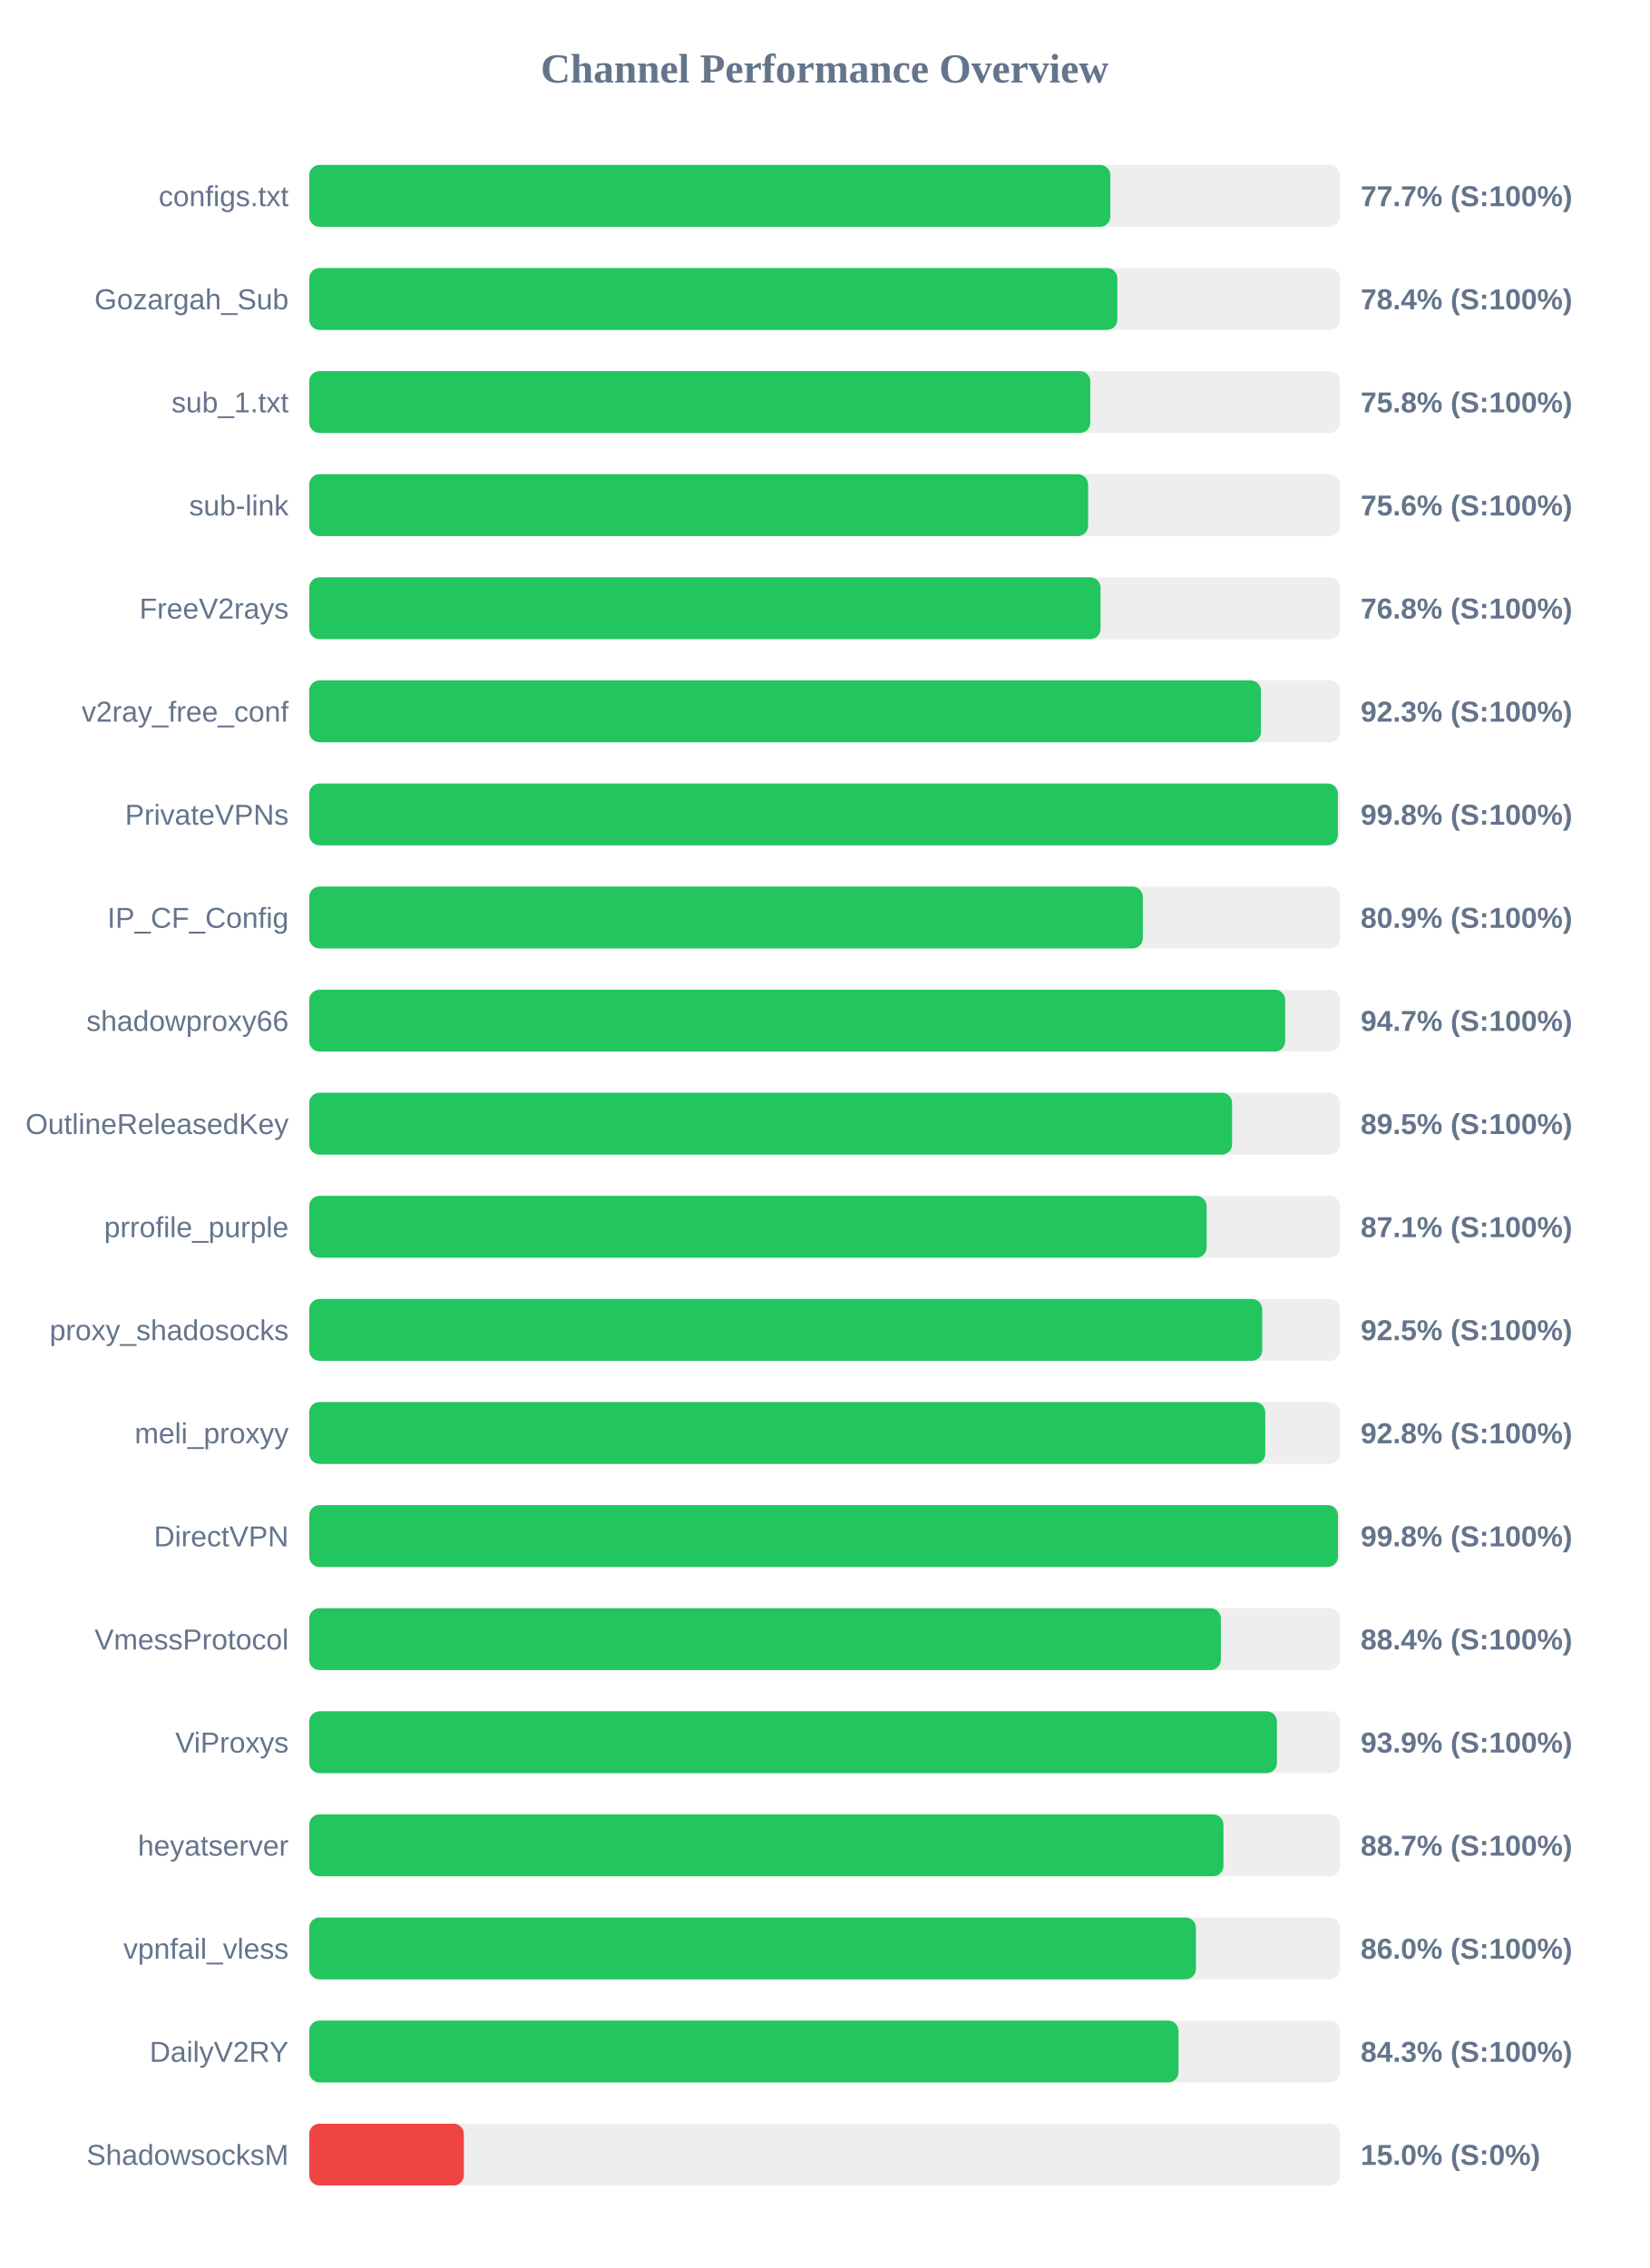
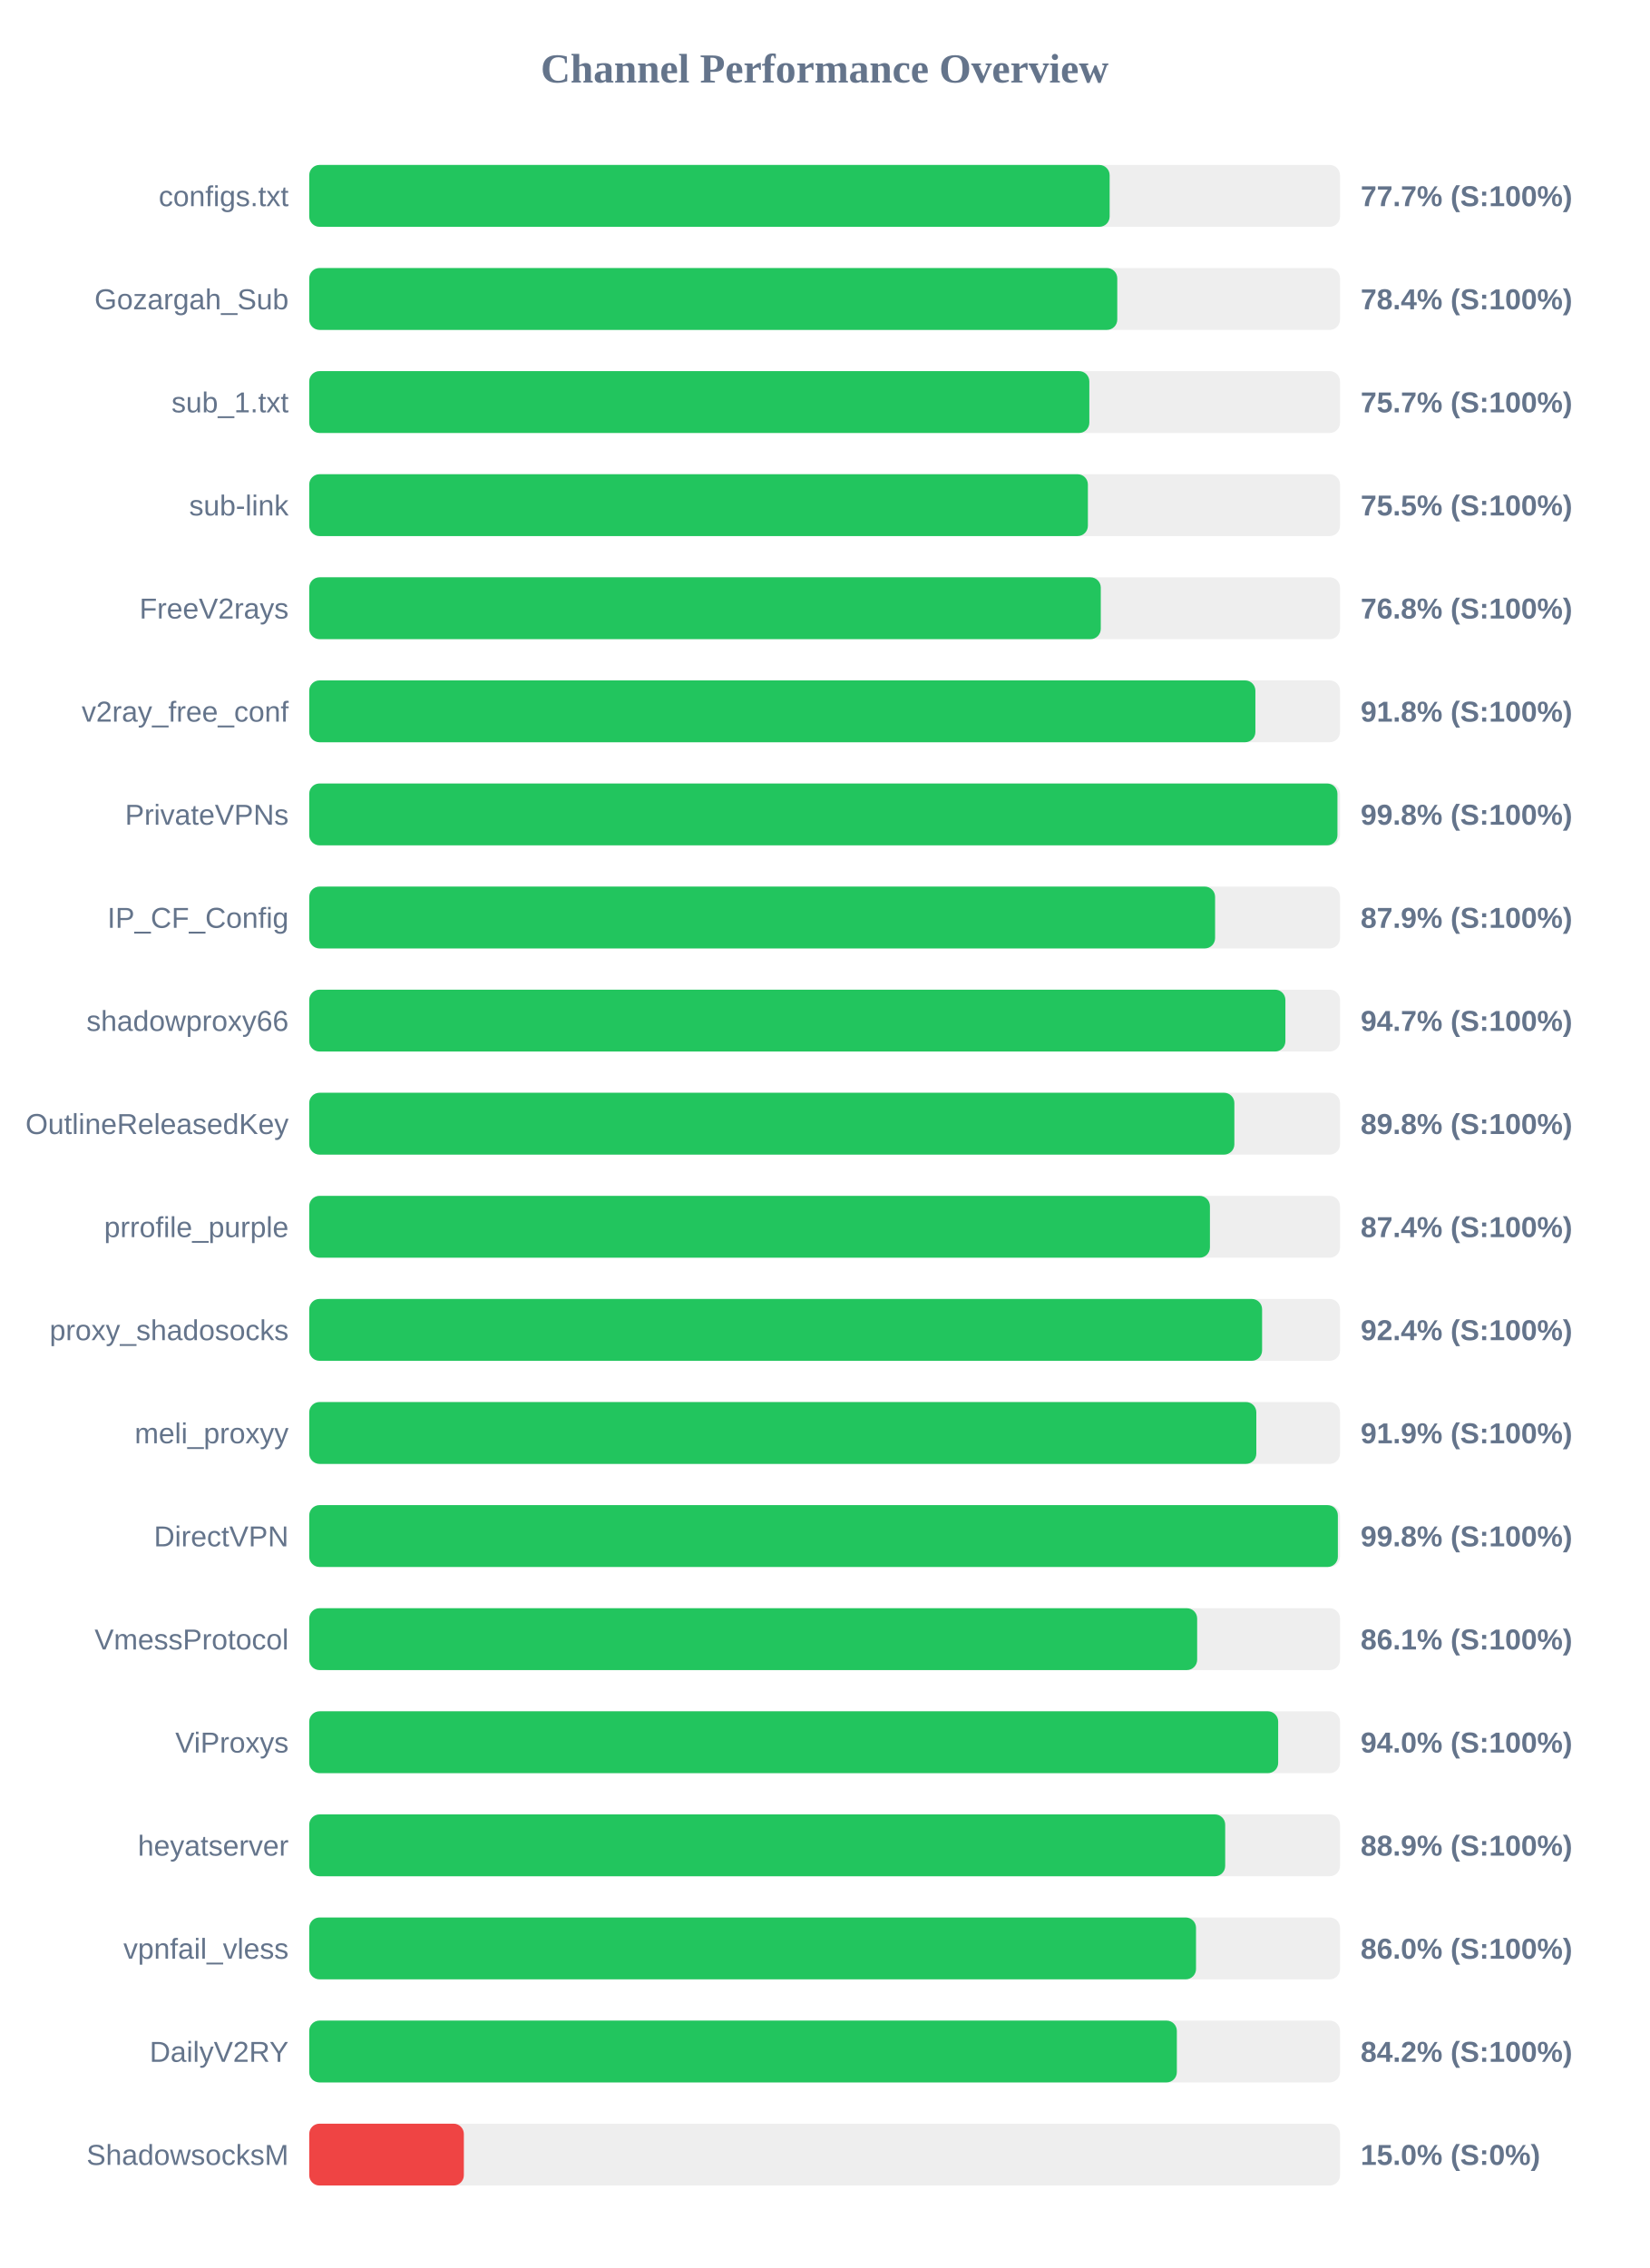
<svg xmlns="http://www.w3.org/2000/svg" width="800" height="1100" version="1.1">
  <style>
        .row { font: 14px Arial; fill: #64748b; }
        .score { font: bold 14px Arial; fill: #64748b; }
    </style>
  <text x="400" y="40" text-anchor="middle" font-size="20px" font-weight="bold" fill="#64748b">Channel Performance Overview</text>
  <rect x="150" y="80" width="500" height="30" fill="#eee" rx="5" />
-   <rect x="150" y="80" width="388.6" height="30" fill="#22c55e" rx="5" />
+   <rect x="150" y="80" width="388.25" height="30" fill="#22c55e" rx="5" />
  <text x="140" y="100" text-anchor="end" class="row">configs.txt</text>
  <text x="660" y="100" text-anchor="start" class="score">77.7% (S:100%)</text>
  <rect x="150" y="130" width="500" height="30" fill="#eee" rx="5" />
-   <rect x="150" y="130" width="392.0" height="30" fill="#22c55e" rx="5" />
+   <rect x="150" y="130" width="391.95" height="30" fill="#22c55e" rx="5" />
  <text x="140" y="150" text-anchor="end" class="row">Gozargah_Sub</text>
  <text x="660" y="150" text-anchor="start" class="score">78.4% (S:100%)</text>
  <rect x="150" y="180" width="500" height="30" fill="#eee" rx="5" />
-   <rect x="150" y="180" width="378.85" height="30" fill="#22c55e" rx="5" />
+   <rect x="150" y="180" width="378.4" height="30" fill="#22c55e" rx="5" />
  <text x="140" y="200" text-anchor="end" class="row">sub_1.txt</text>
-   <text x="660" y="200" text-anchor="start" class="score">75.8% (S:100%)</text>
+   <text x="660" y="200" text-anchor="start" class="score">75.7% (S:100%)</text>
  <rect x="150" y="230" width="500" height="30" fill="#eee" rx="5" />
-   <rect x="150" y="230" width="377.8" height="30" fill="#22c55e" rx="5" />
+   <rect x="150" y="230" width="377.7" height="30" fill="#22c55e" rx="5" />
  <text x="140" y="250" text-anchor="end" class="row">sub-link</text>
-   <text x="660" y="250" text-anchor="start" class="score">75.6% (S:100%)</text>
+   <text x="660" y="250" text-anchor="start" class="score">75.5% (S:100%)</text>
  <rect x="150" y="280" width="500" height="30" fill="#eee" rx="5" />
-   <rect x="150" y="280" width="383.85" height="30" fill="#22c55e" rx="5" />
+   <rect x="150" y="280" width="383.95" height="30" fill="#22c55e" rx="5" />
  <text x="140" y="300" text-anchor="end" class="row">FreeV2rays</text>
  <text x="660" y="300" text-anchor="start" class="score">76.8% (S:100%)</text>
  <rect x="150" y="330" width="500" height="30" fill="#eee" rx="5" />
-   <rect x="150" y="330" width="461.65" height="30" fill="#22c55e" rx="5" />
+   <rect x="150" y="330" width="458.95" height="30" fill="#22c55e" rx="5" />
  <text x="140" y="350" text-anchor="end" class="row">v2ray_free_conf</text>
-   <text x="660" y="350" text-anchor="start" class="score">92.3% (S:100%)</text>
+   <text x="660" y="350" text-anchor="start" class="score">91.8% (S:100%)</text>
  <rect x="150" y="380" width="500" height="30" fill="#eee" rx="5" />
-   <rect x="150" y="380" width="498.95" height="30" fill="#22c55e" rx="5" />
+   <rect x="150" y="380" width="498.75" height="30" fill="#22c55e" rx="5" />
  <text x="140" y="400" text-anchor="end" class="row">PrivateVPNs</text>
  <text x="660" y="400" text-anchor="start" class="score">99.8% (S:100%)</text>
  <rect x="150" y="430" width="500" height="30" fill="#eee" rx="5" />
-   <rect x="150" y="430" width="404.35" height="30" fill="#22c55e" rx="5" />
+   <rect x="150" y="430" width="439.4" height="30" fill="#22c55e" rx="5" />
  <text x="140" y="450" text-anchor="end" class="row">IP_CF_Config</text>
-   <text x="660" y="450" text-anchor="start" class="score">80.9% (S:100%)</text>
+   <text x="660" y="450" text-anchor="start" class="score">87.9% (S:100%)</text>
  <rect x="150" y="480" width="500" height="30" fill="#eee" rx="5" />
-   <rect x="150" y="480" width="473.4" height="30" fill="#22c55e" rx="5" />
+   <rect x="150" y="480" width="473.5" height="30" fill="#22c55e" rx="5" />
  <text x="140" y="500" text-anchor="end" class="row">shadowproxy66</text>
  <text x="660" y="500" text-anchor="start" class="score">94.7% (S:100%)</text>
  <rect x="150" y="530" width="500" height="30" fill="#eee" rx="5" />
-   <rect x="150" y="530" width="447.65" height="30" fill="#22c55e" rx="5" />
+   <rect x="150" y="530" width="448.75" height="30" fill="#22c55e" rx="5" />
  <text x="140" y="550" text-anchor="end" class="row">OutlineReleasedKey</text>
-   <text x="660" y="550" text-anchor="start" class="score">89.5% (S:100%)</text>
+   <text x="660" y="550" text-anchor="start" class="score">89.8% (S:100%)</text>
  <rect x="150" y="580" width="500" height="30" fill="#eee" rx="5" />
-   <rect x="150" y="580" width="435.3" height="30" fill="#22c55e" rx="5" />
+   <rect x="150" y="580" width="436.9" height="30" fill="#22c55e" rx="5" />
  <text x="140" y="600" text-anchor="end" class="row">prrofile_purple</text>
-   <text x="660" y="600" text-anchor="start" class="score">87.1% (S:100%)</text>
+   <text x="660" y="600" text-anchor="start" class="score">87.4% (S:100%)</text>
  <rect x="150" y="630" width="500" height="30" fill="#eee" rx="5" />
-   <rect x="150" y="630" width="462.25" height="30" fill="#22c55e" rx="5" />
+   <rect x="150" y="630" width="462.2" height="30" fill="#22c55e" rx="5" />
  <text x="140" y="650" text-anchor="end" class="row">proxy_shadosocks</text>
-   <text x="660" y="650" text-anchor="start" class="score">92.5% (S:100%)</text>
+   <text x="660" y="650" text-anchor="start" class="score">92.4% (S:100%)</text>
  <rect x="150" y="680" width="500" height="30" fill="#eee" rx="5" />
-   <rect x="150" y="680" width="463.75" height="30" fill="#22c55e" rx="5" />
+   <rect x="150" y="680" width="459.4" height="30" fill="#22c55e" rx="5" />
  <text x="140" y="700" text-anchor="end" class="row">meli_proxyy</text>
-   <text x="660" y="700" text-anchor="start" class="score">92.8% (S:100%)</text>
+   <text x="660" y="700" text-anchor="start" class="score">91.9% (S:100%)</text>
  <rect x="150" y="730" width="500" height="30" fill="#eee" rx="5" />
-   <rect x="150" y="730" width="499.0" height="30" fill="#22c55e" rx="5" />
+   <rect x="150" y="730" width="498.95" height="30" fill="#22c55e" rx="5" />
  <text x="140" y="750" text-anchor="end" class="row">DirectVPN</text>
  <text x="660" y="750" text-anchor="start" class="score">99.8% (S:100%)</text>
  <rect x="150" y="780" width="500" height="30" fill="#eee" rx="5" />
-   <rect x="150" y="780" width="442.2" height="30" fill="#22c55e" rx="5" />
+   <rect x="150" y="780" width="430.7" height="30" fill="#22c55e" rx="5" />
  <text x="140" y="800" text-anchor="end" class="row">VmessProtocol</text>
-   <text x="660" y="800" text-anchor="start" class="score">88.4% (S:100%)</text>
+   <text x="660" y="800" text-anchor="start" class="score">86.1% (S:100%)</text>
  <rect x="150" y="830" width="500" height="30" fill="#eee" rx="5" />
-   <rect x="150" y="830" width="469.4" height="30" fill="#22c55e" rx="5" />
+   <rect x="150" y="830" width="470.0" height="30" fill="#22c55e" rx="5" />
  <text x="140" y="850" text-anchor="end" class="row">ViProxys</text>
-   <text x="660" y="850" text-anchor="start" class="score">93.9% (S:100%)</text>
+   <text x="660" y="850" text-anchor="start" class="score">94.0% (S:100%)</text>
  <rect x="150" y="880" width="500" height="30" fill="#eee" rx="5" />
-   <rect x="150" y="880" width="443.45" height="30" fill="#22c55e" rx="5" />
+   <rect x="150" y="880" width="444.3" height="30" fill="#22c55e" rx="5" />
  <text x="140" y="900" text-anchor="end" class="row">heyatserver</text>
-   <text x="660" y="900" text-anchor="start" class="score">88.7% (S:100%)</text>
+   <text x="660" y="900" text-anchor="start" class="score">88.9% (S:100%)</text>
  <rect x="150" y="930" width="500" height="30" fill="#eee" rx="5" />
-   <rect x="150" y="930" width="430.1" height="30" fill="#22c55e" rx="5" />
+   <rect x="150" y="930" width="430.15" height="30" fill="#22c55e" rx="5" />
  <text x="140" y="950" text-anchor="end" class="row">vpnfail_vless</text>
  <text x="660" y="950" text-anchor="start" class="score">86.0% (S:100%)</text>
  <rect x="150" y="980" width="500" height="30" fill="#eee" rx="5" />
-   <rect x="150" y="980" width="421.65" height="30" fill="#22c55e" rx="5" />
+   <rect x="150" y="980" width="420.85" height="30" fill="#22c55e" rx="5" />
  <text x="140" y="1000" text-anchor="end" class="row">DailyV2RY</text>
-   <text x="660" y="1000" text-anchor="start" class="score">84.3% (S:100%)</text>
+   <text x="660" y="1000" text-anchor="start" class="score">84.2% (S:100%)</text>
  <rect x="150" y="1030" width="500" height="30" fill="#eee" rx="5" />
  <rect x="150" y="1030" width="75.0" height="30" fill="#ef4444" rx="5" />
  <text x="140" y="1050" text-anchor="end" class="row">ShadowsocksM</text>
  <text x="660" y="1050" text-anchor="start" class="score">15.0% (S:0%)</text>
</svg>
